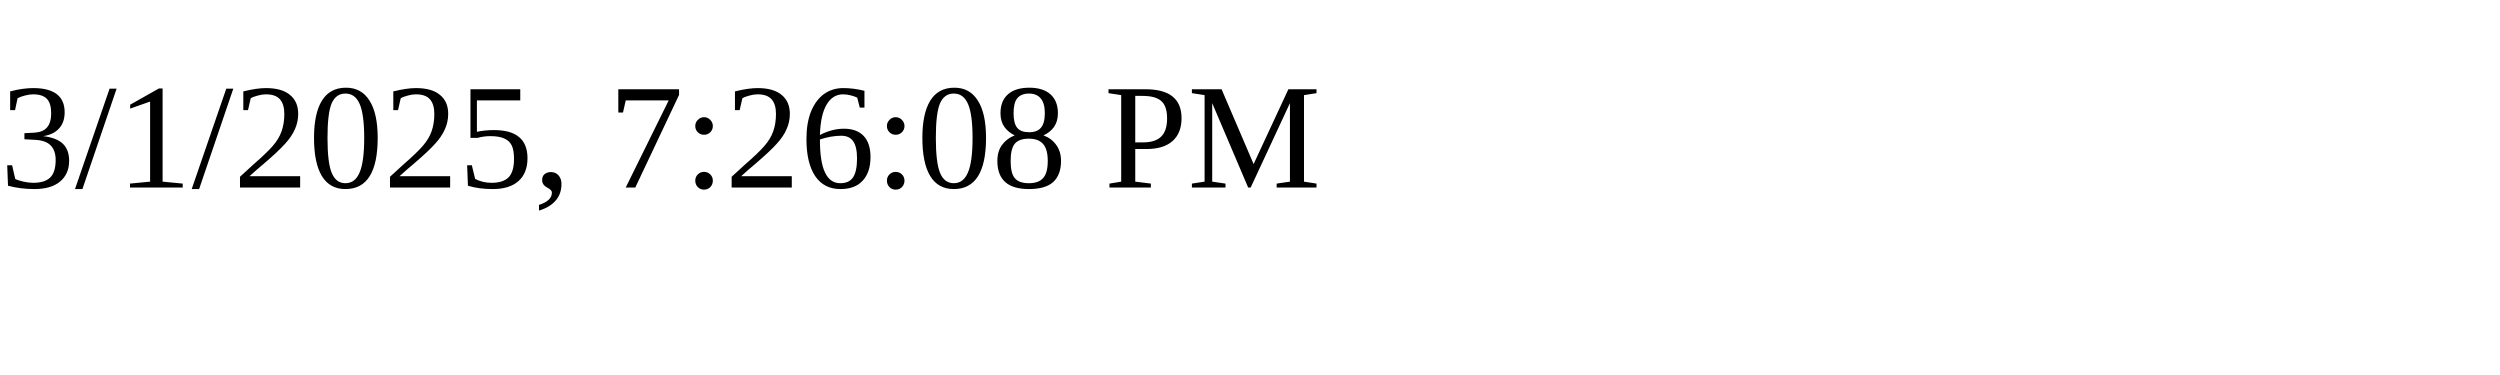
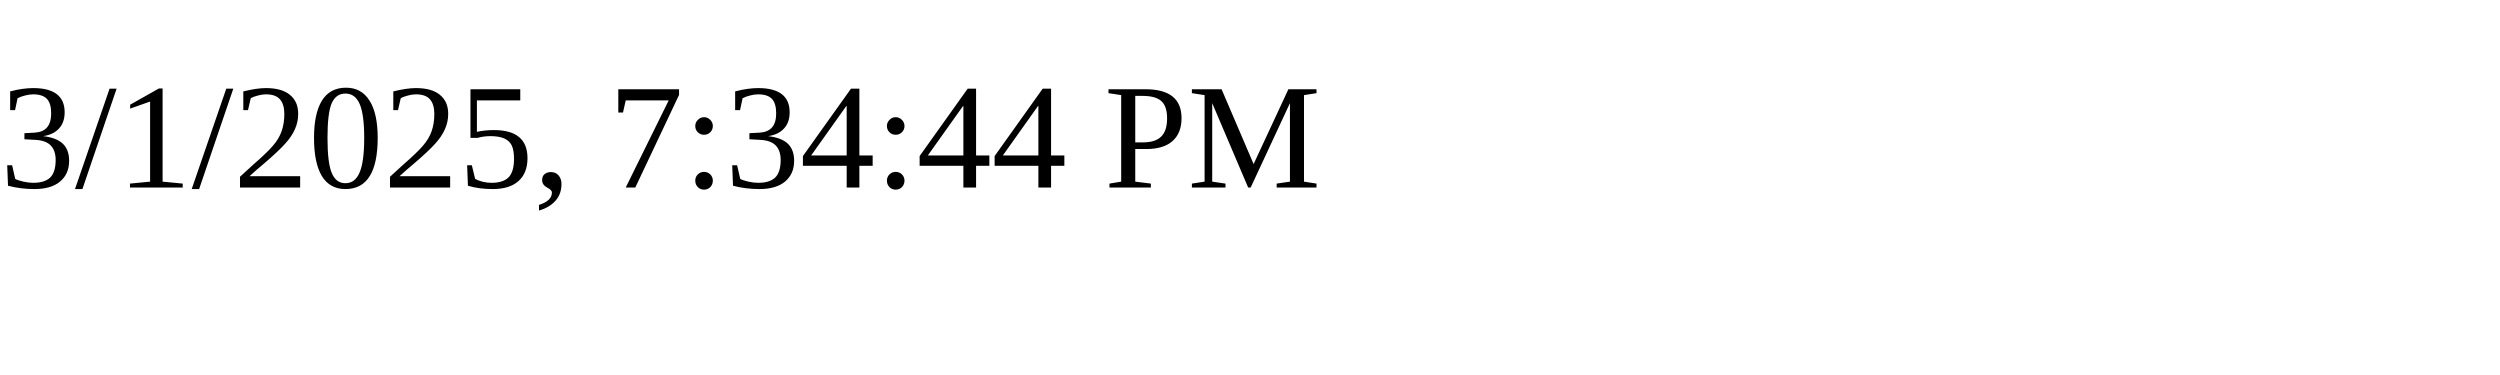
<svg xmlns="http://www.w3.org/2000/svg" height="30" width="200">
-   <text x="0" y="15">3/1/2025, 7:26:08 PM</text>
+   <text x="0" y="15">3/1/2025, 7:34:44 PM</text>
</svg>
